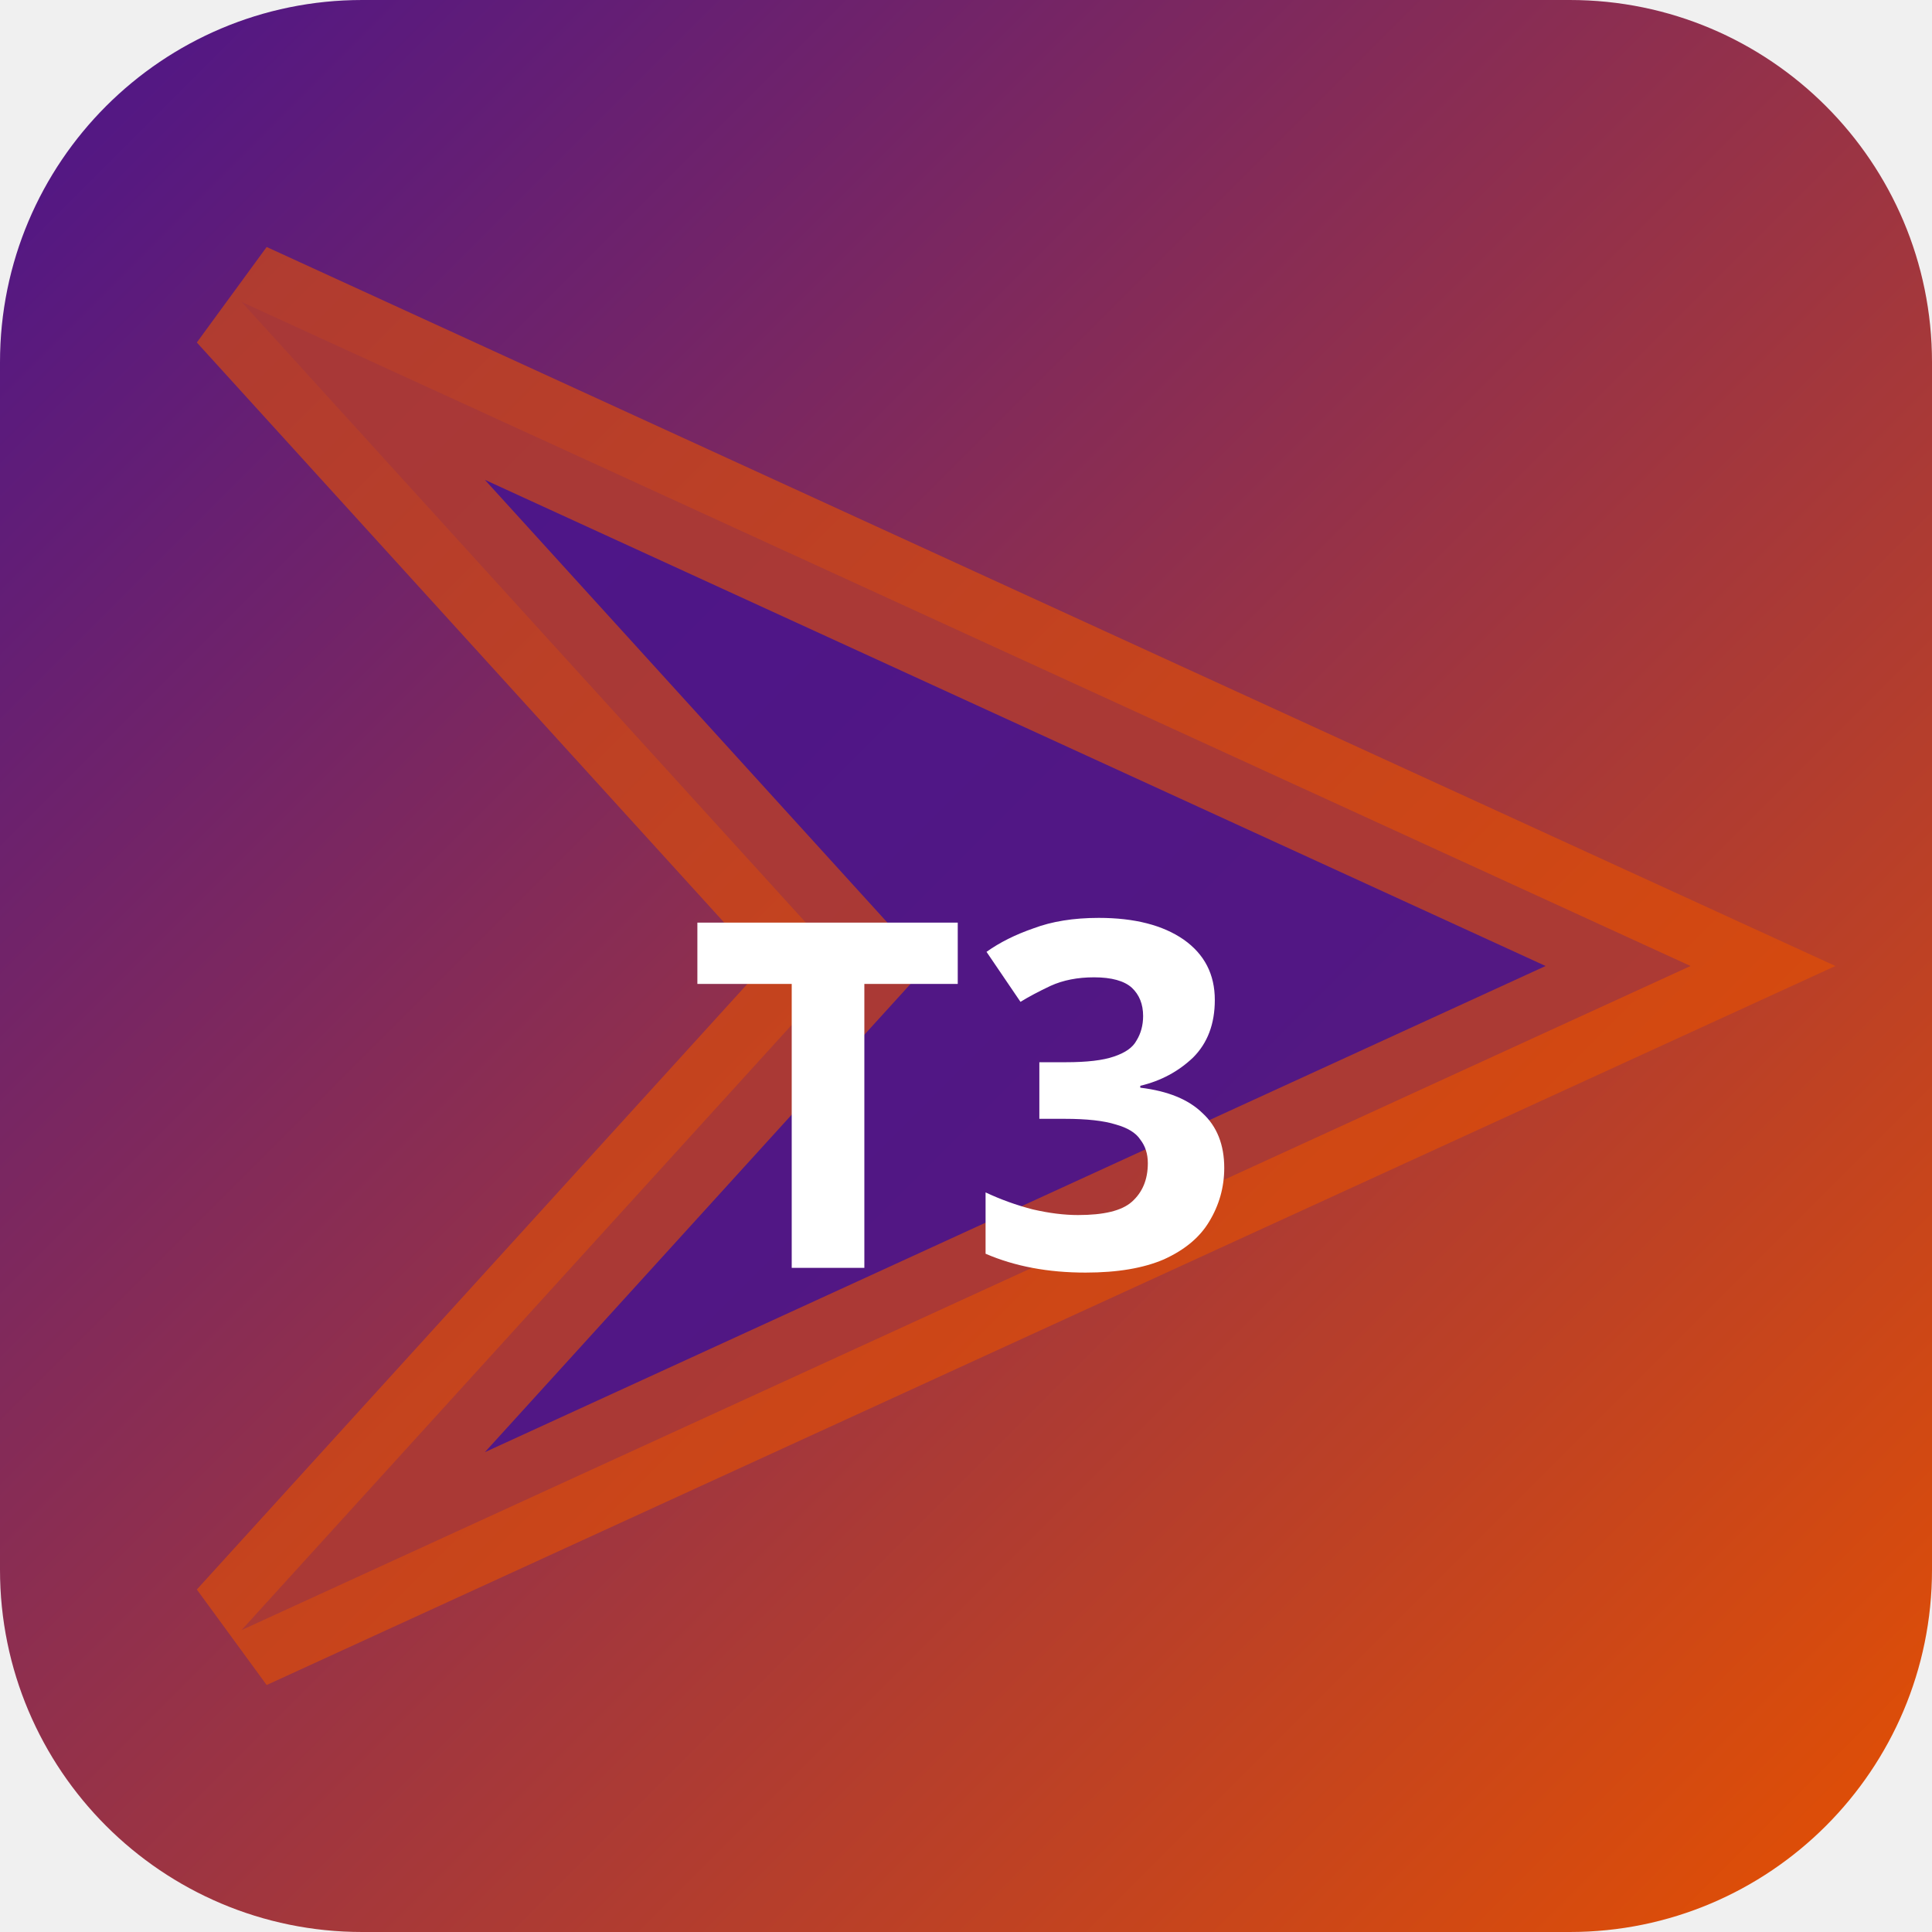
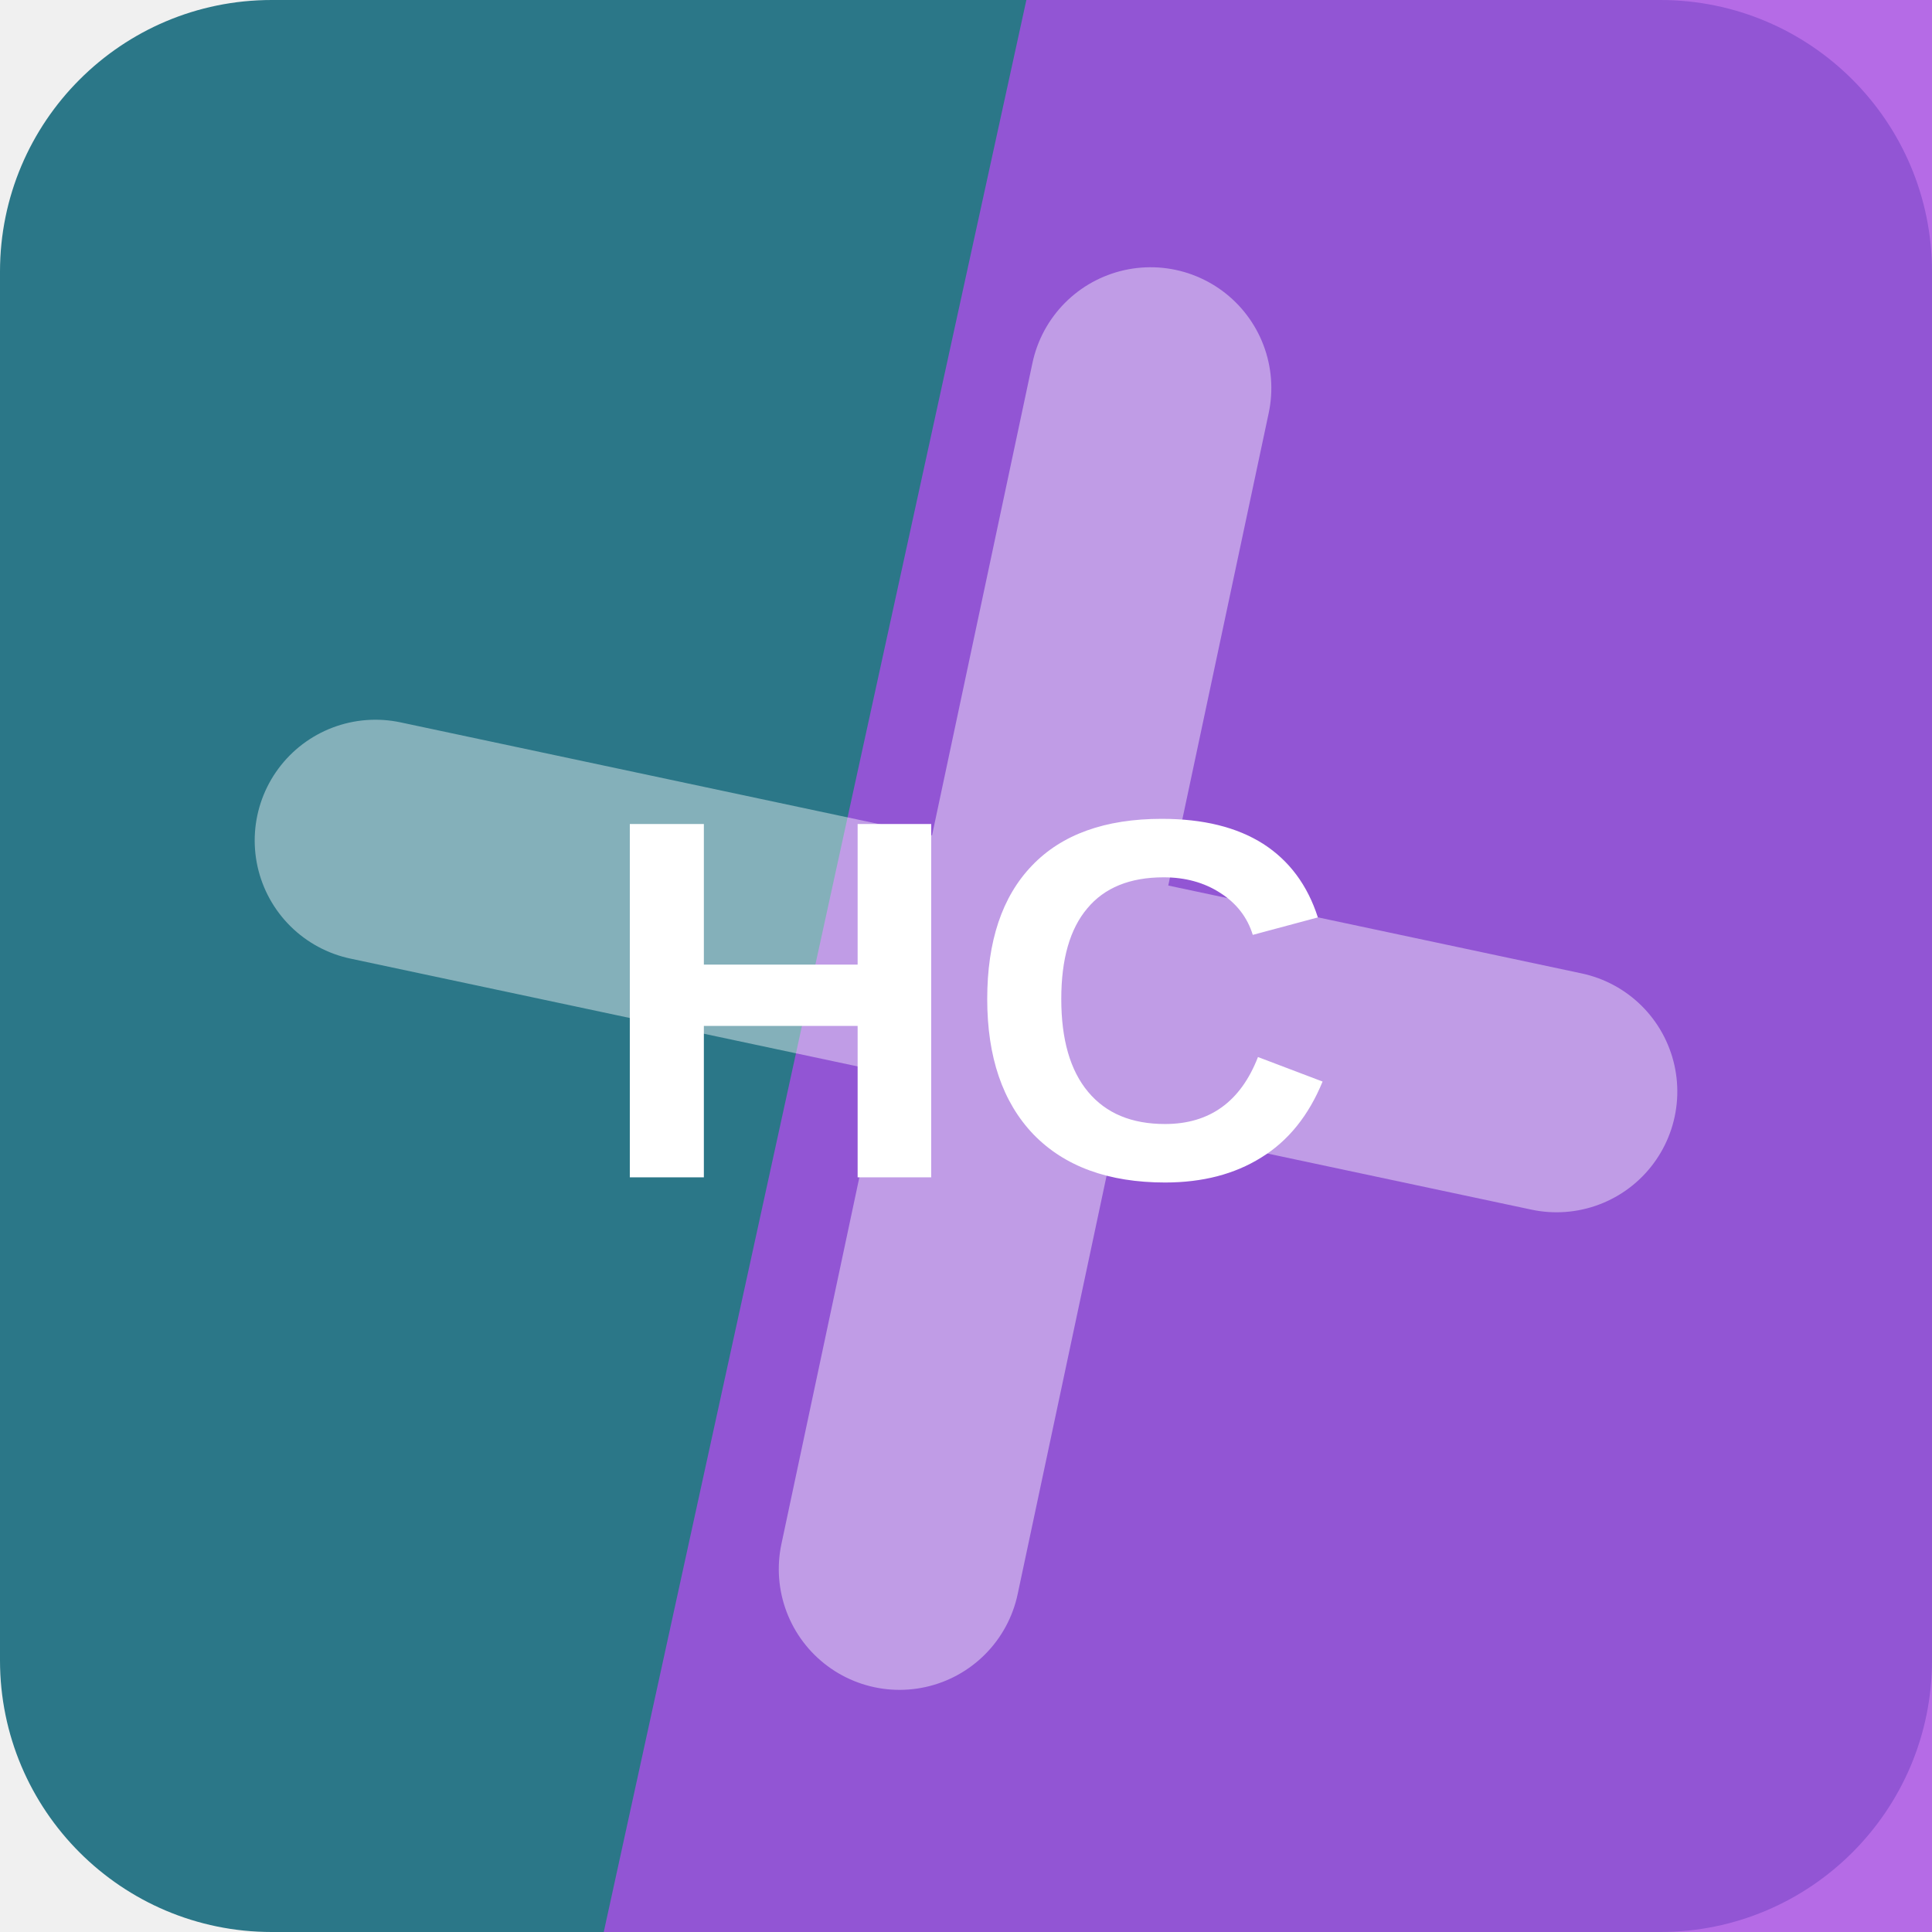
- <svg xmlns="http://www.w3.org/2000/svg" width="32" height="32" viewBox="0 0 32 32">
-   <defs>
-     <linearGradient id="bgt3b0" x1="0" y1="0" x2="1" y2="1">
-       <stop offset="0%" stop-color="#4a148c" />
-       <stop offset="100%" stop-color="#e65100" />
-     </linearGradient>
-   </defs>
-   <rect width="32" height="32" rx="6" fill="url(#bgt3b0)" />
-   <polygon points="4,5 28,16 4,27 14,16" fill="rgba(74,20,140,0.9)" stroke="rgba(230,81,0,0.6)" stroke-width="2" />
-   <text x="16" y="21" text-anchor="middle" fill="#fff" font-size="8" font-weight="700" font-family="system-ui">T3</text>
+ <svg xmlns="http://www.w3.org/2000/svg" width="64" height="64" viewBox="0 0 64 64" role="img">
+   <rect width="64" height="64" rx="9" fill="hsl(191 52% 35%)" />
+   <path d="M34 0h30v64H20Z" fill="hsl(276 74% 60%)" opacity="0.82" />
+   <g transform="rotate(282 32 32)" opacity="0.42">
+     <path d="M12 34h40M32 12v40" stroke="#ffffff" stroke-width="8" stroke-linecap="round" />
+   </g>
+   <text x="32" y="39" text-anchor="middle" fill="#ffffff" font-family="Arial,Helvetica,sans-serif" font-size="17" font-weight="700" letter-spacing="0">HC</text>
</svg>
